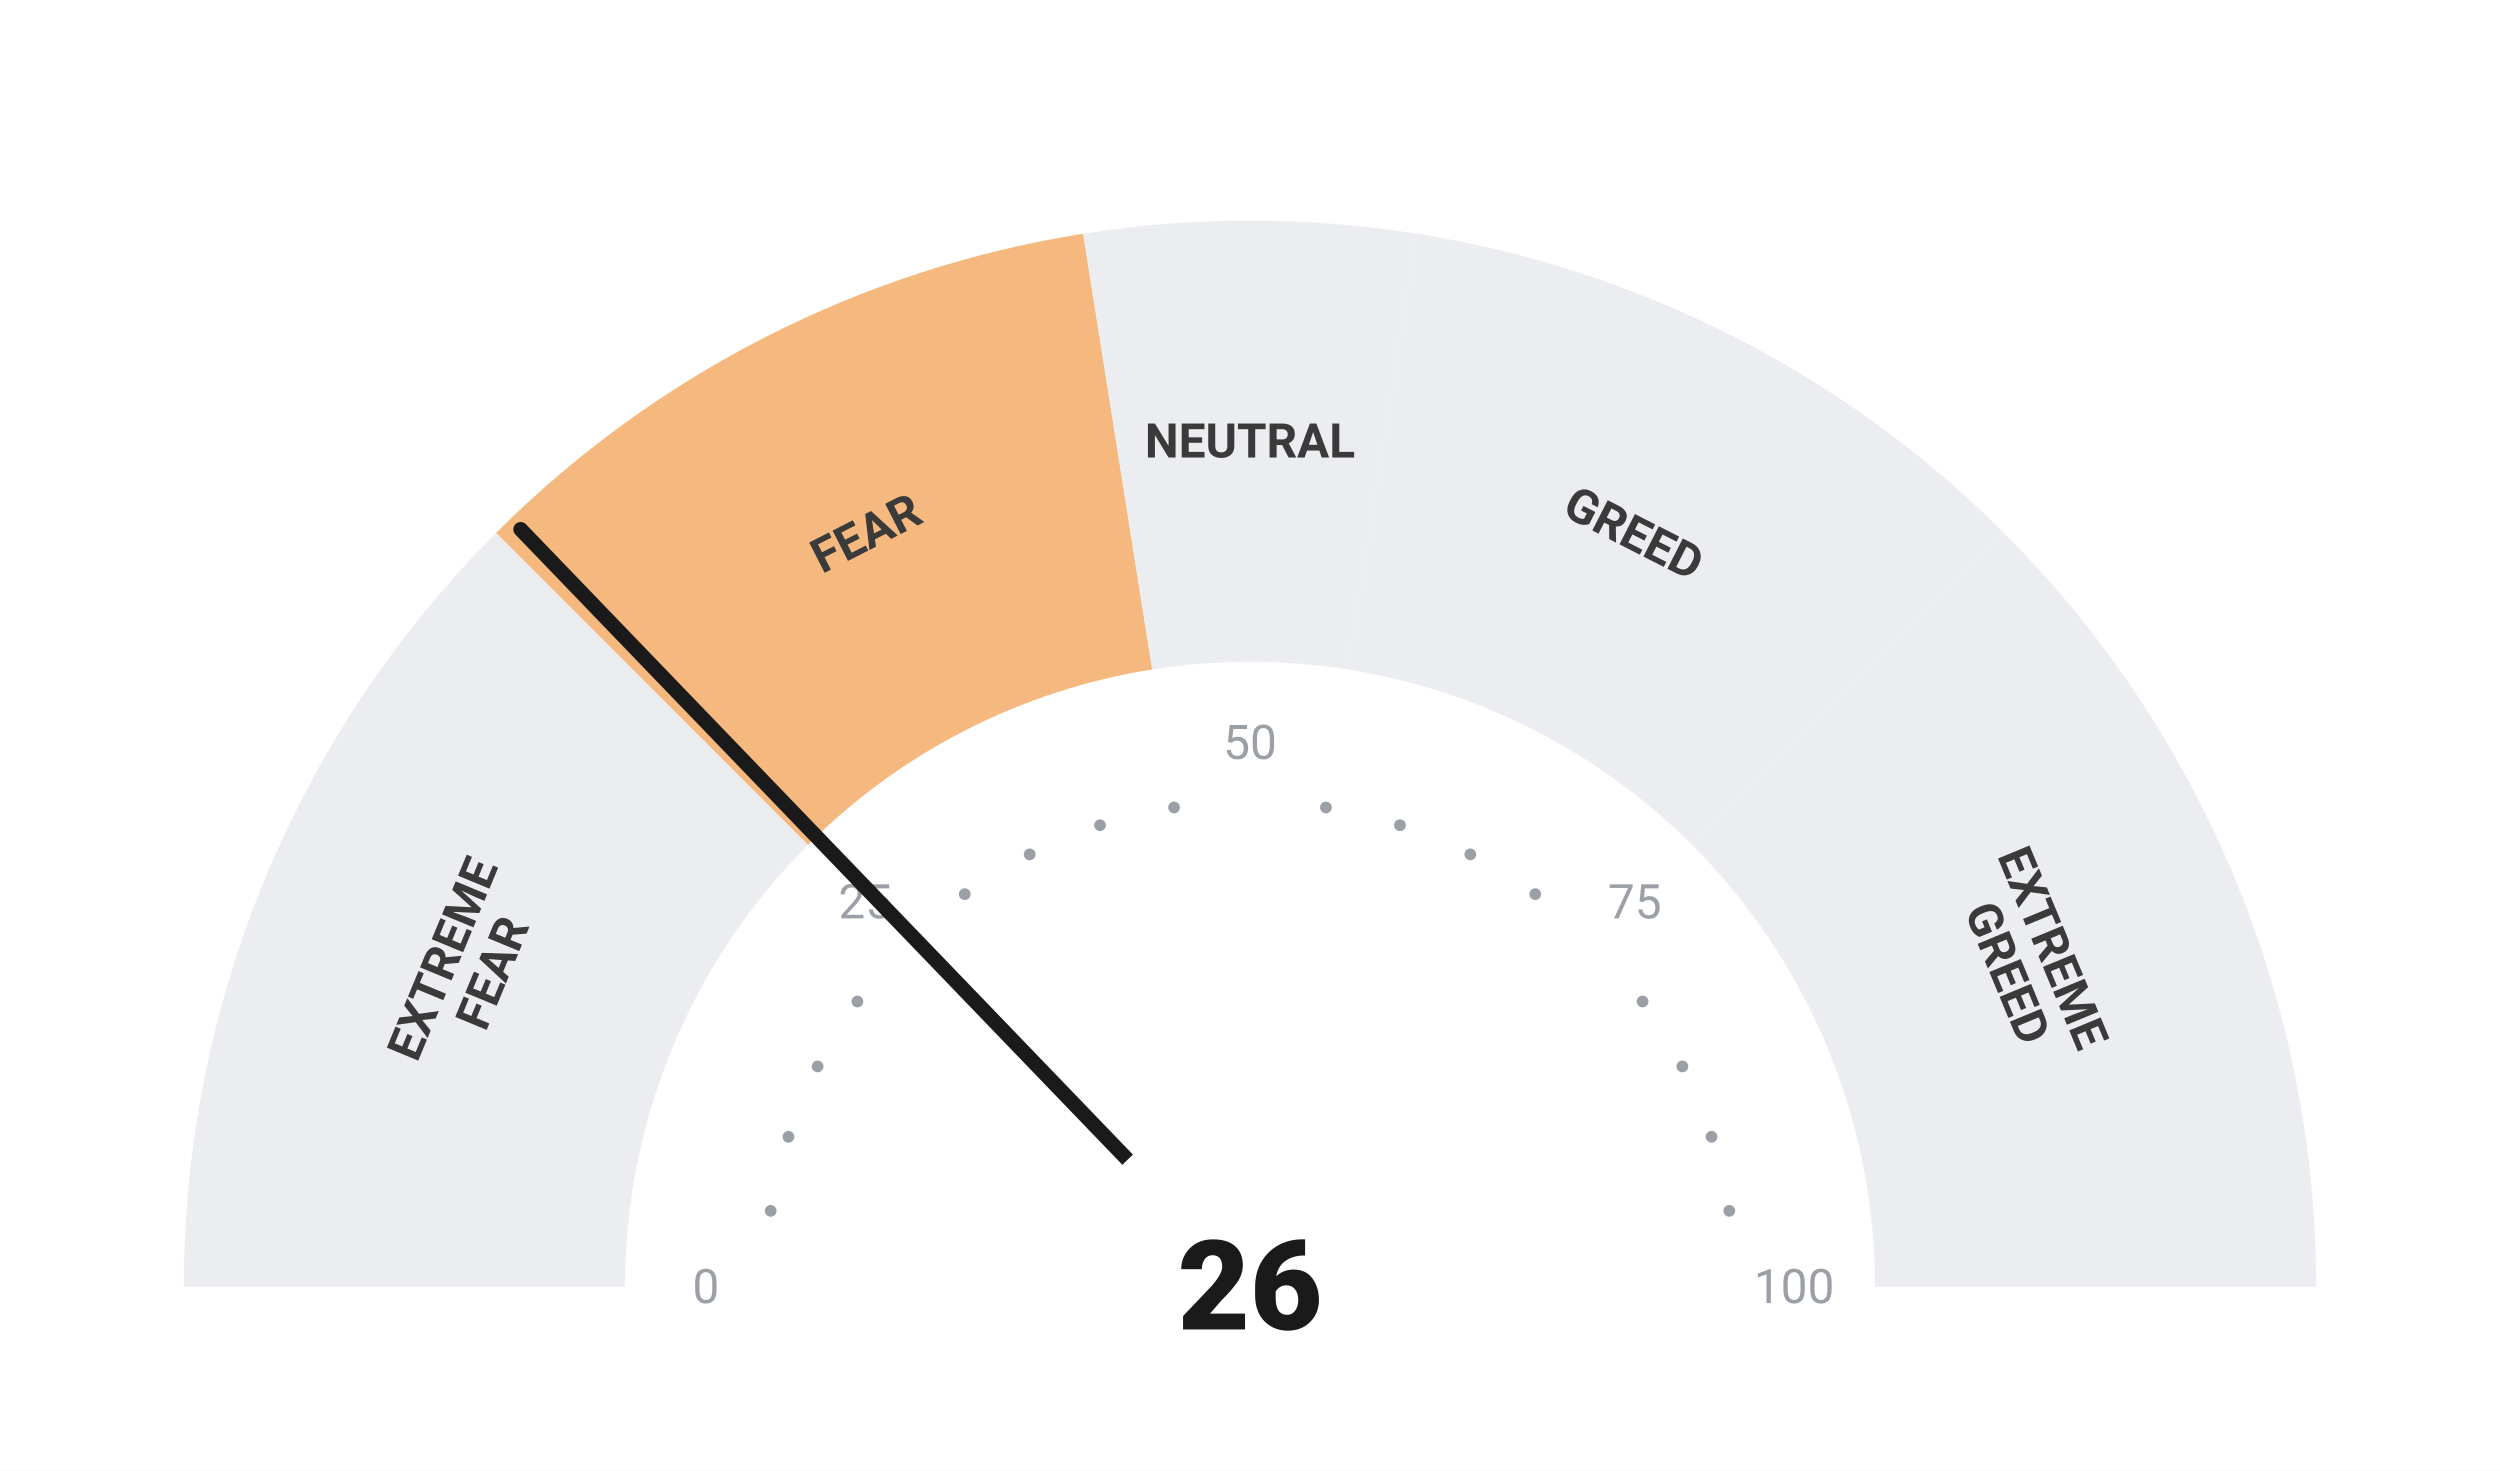
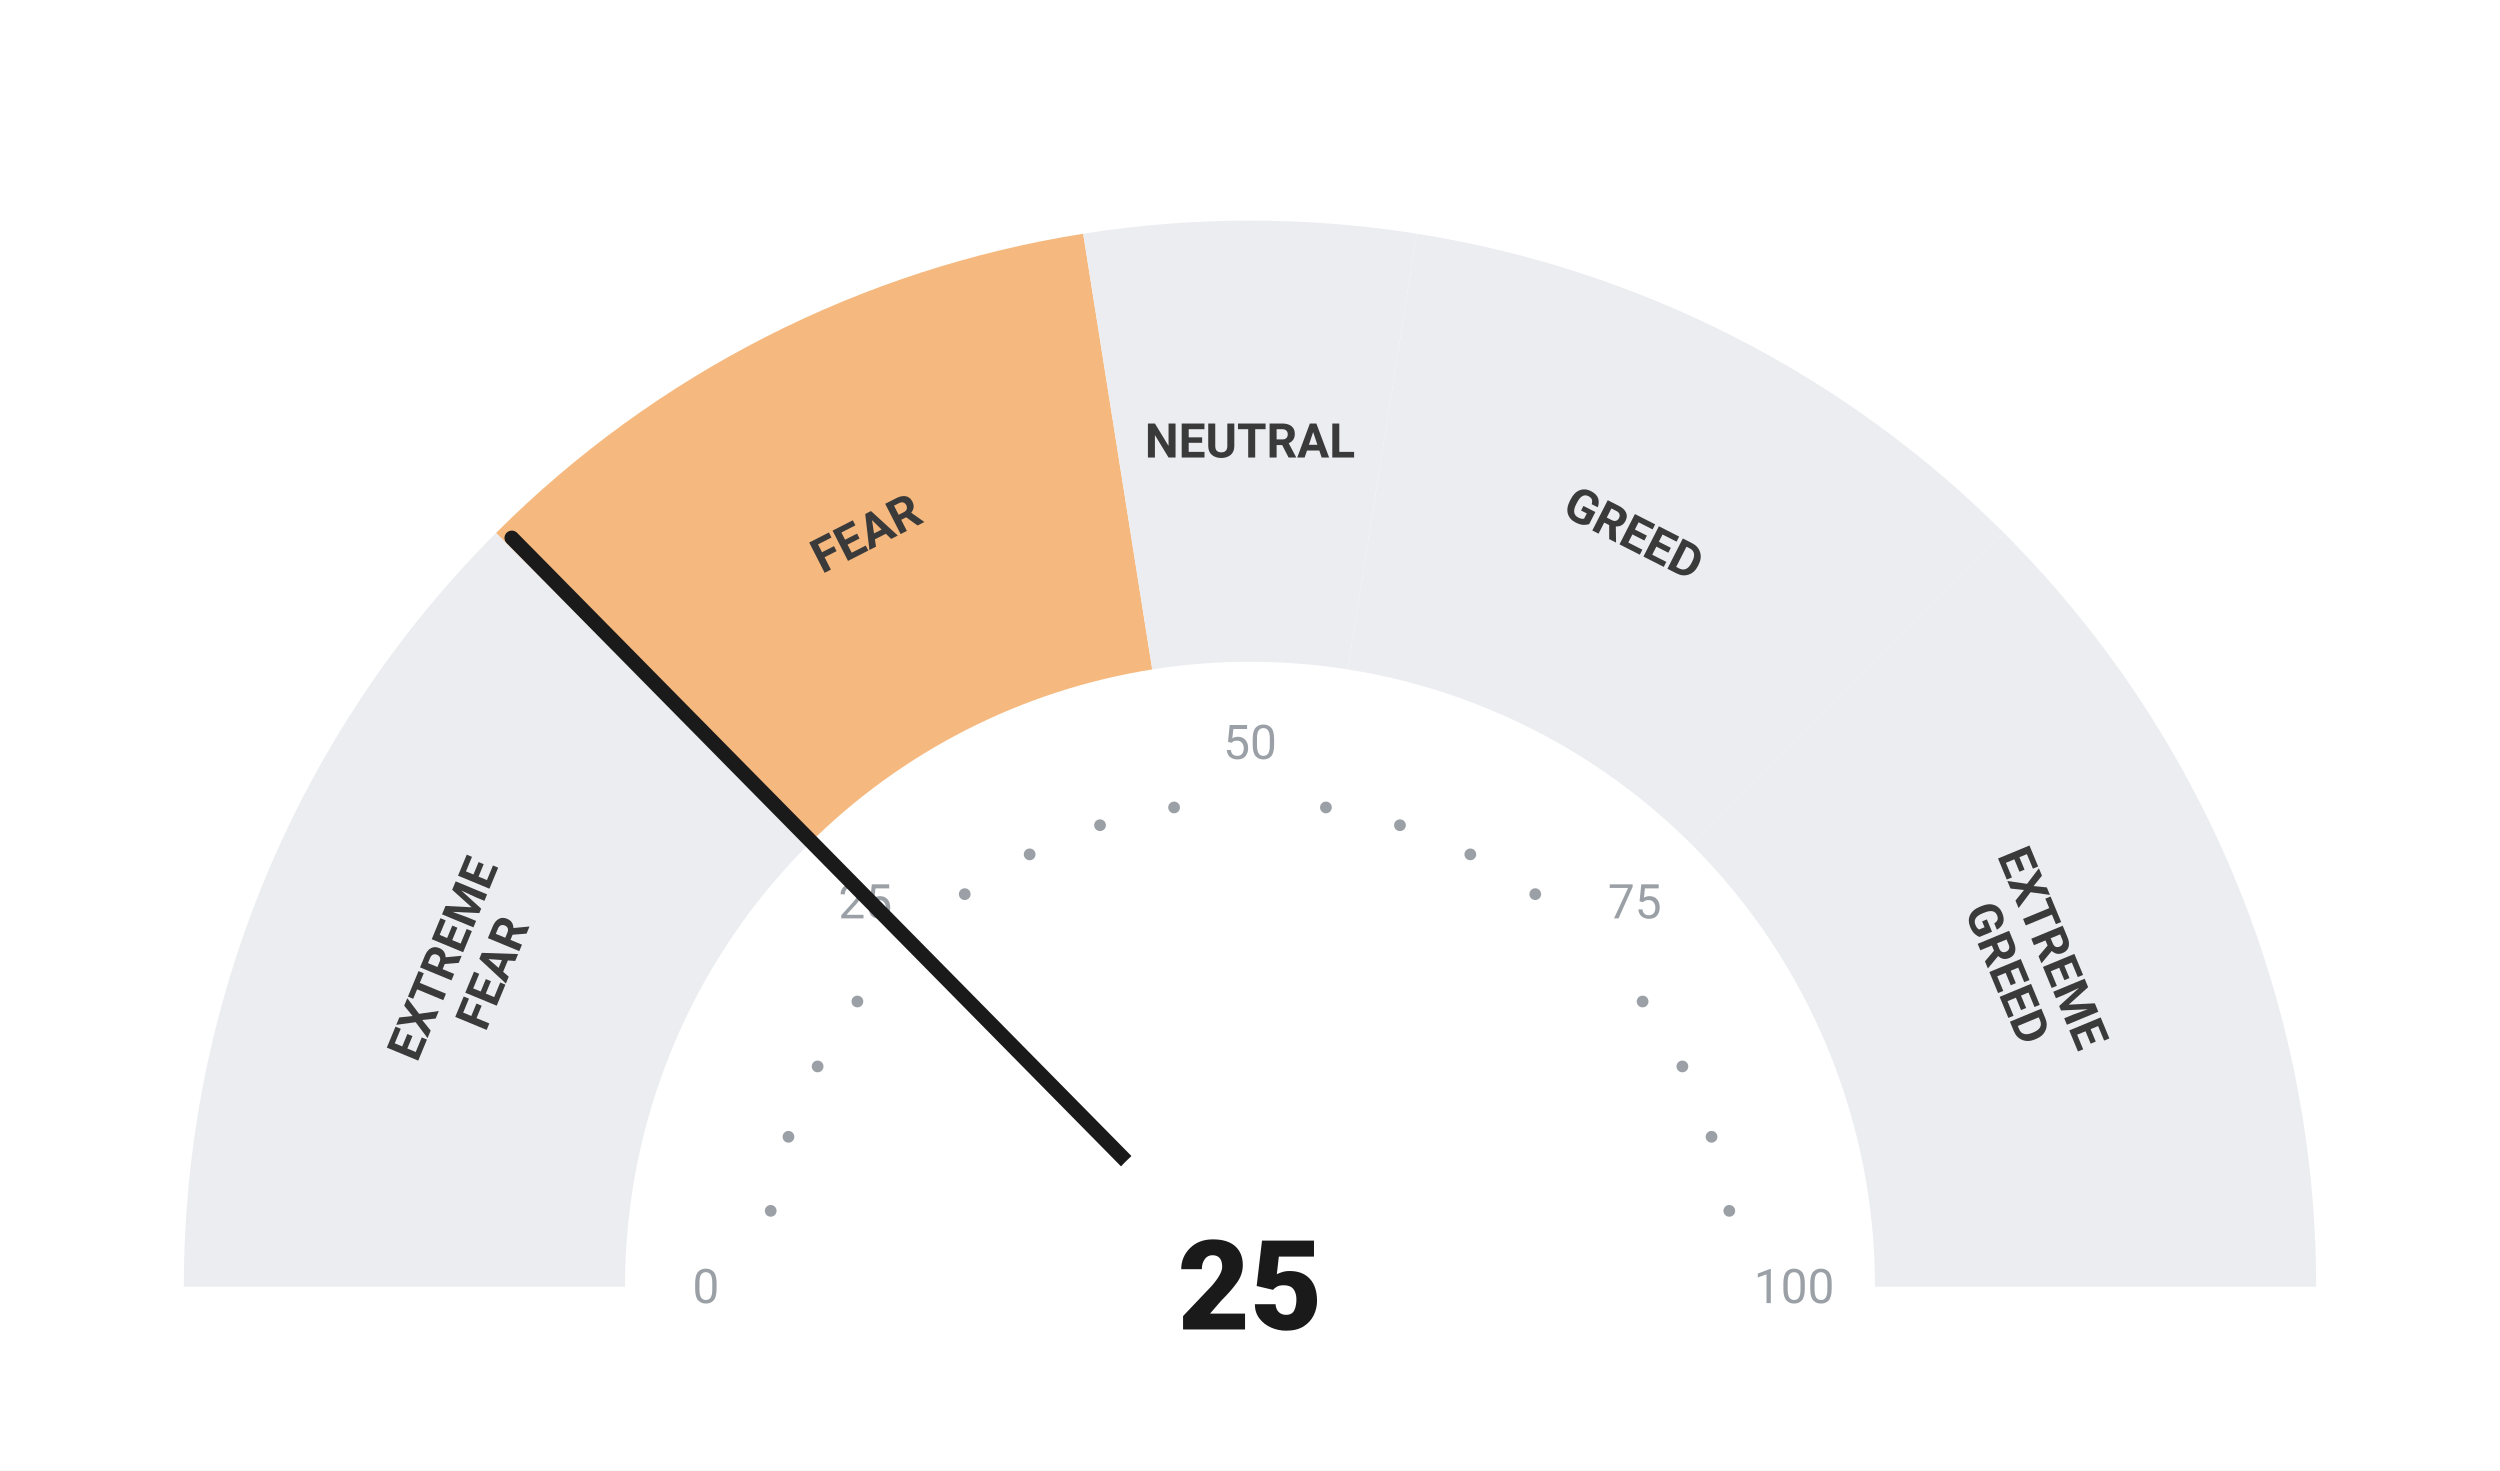
<svg xmlns="http://www.w3.org/2000/svg" viewBox="0 0 680 400" width="680" height="400">
  <rect width="680" height="400" fill="#ffffff" />
  <path d="M 50.00 350.00 A 290 290 0 0 1 134.94 144.94 L 219.79 229.79 A 170 170 0 0 0 170.00 350.00 Z" fill="#ebedf0" />
  <path d="M 134.94 144.94 A 290 290 0 0 1 294.63 63.57 L 313.41 182.09 A 170 170 0 0 0 219.79 229.79 Z" fill="#F5B97F" />
  <path d="M 294.63 63.57 A 290 290 0 0 1 385.37 63.57 L 366.59 182.09 A 170 170 0 0 0 313.41 182.09 Z" fill="#ebedf0" />
  <path d="M 385.37 63.57 A 290 290 0 0 1 545.06 144.94 L 460.21 229.79 A 170 170 0 0 0 366.59 182.09 Z" fill="#ebedf0" />
  <path d="M 545.06 144.94 A 290 290 0 0 1 630.00 350.00 L 510.00 350.00 A 170 170 0 0 0 460.21 229.79 Z" fill="#ebedf0" />
  <circle cx="209.63" cy="329.35" r="1.6" fill="#9aa0a6" />
  <circle cx="214.46" cy="309.21" r="1.6" fill="#9aa0a6" />
  <circle cx="222.39" cy="290.07" r="1.6" fill="#9aa0a6" />
  <circle cx="233.21" cy="272.41" r="1.6" fill="#9aa0a6" />
  <circle cx="262.41" cy="243.21" r="1.6" fill="#9aa0a6" />
  <circle cx="280.07" cy="232.39" r="1.6" fill="#9aa0a6" />
  <circle cx="299.21" cy="224.46" r="1.6" fill="#9aa0a6" />
  <circle cx="319.35" cy="219.63" r="1.6" fill="#9aa0a6" />
  <circle cx="360.65" cy="219.63" r="1.6" fill="#9aa0a6" />
  <circle cx="380.79" cy="224.46" r="1.6" fill="#9aa0a6" />
  <circle cx="399.93" cy="232.39" r="1.6" fill="#9aa0a6" />
  <circle cx="417.59" cy="243.21" r="1.6" fill="#9aa0a6" />
  <circle cx="446.79" cy="272.41" r="1.6" fill="#9aa0a6" />
  <circle cx="457.61" cy="290.07" r="1.6" fill="#9aa0a6" />
  <circle cx="465.54" cy="309.21" r="1.6" fill="#9aa0a6" />
  <circle cx="470.37" cy="329.35" r="1.6" fill="#9aa0a6" />
  <text x="192.00" y="350.00" text-anchor="middle" dominant-baseline="central" font-family="-apple-system, BlinkMacSystemFont, 'Segoe UI', Roboto, sans-serif" font-size="13" font-weight="400" fill="#9aa0a6">0</text>
  <text x="235.35" y="245.35" text-anchor="middle" dominant-baseline="central" font-family="-apple-system, BlinkMacSystemFont, 'Segoe UI', Roboto, sans-serif" font-size="13" font-weight="400" fill="#9aa0a6">25</text>
  <text x="340.00" y="202.00" text-anchor="middle" dominant-baseline="central" font-family="-apple-system, BlinkMacSystemFont, 'Segoe UI', Roboto, sans-serif" font-size="13" font-weight="400" fill="#9aa0a6">50</text>
  <text x="444.65" y="245.35" text-anchor="middle" dominant-baseline="central" font-family="-apple-system, BlinkMacSystemFont, 'Segoe UI', Roboto, sans-serif" font-size="13" font-weight="400" fill="#9aa0a6">75</text>
  <text x="488.00" y="350.00" text-anchor="middle" dominant-baseline="central" font-family="-apple-system, BlinkMacSystemFont, 'Segoe UI', Roboto, sans-serif" font-size="13" font-weight="400" fill="#9aa0a6">100</text>
  <text transform="rotate(-67.50 127.51 261.98)" x="127.51" y="261.98" text-anchor="middle" dominant-baseline="central" font-family="-apple-system, BlinkMacSystemFont, 'Segoe UI', Roboto, sans-serif" font-size="13" font-weight="700" fill="#3a3a3a">
    <tspan x="127.51" dy="-7">EXTREME</tspan>
    <tspan x="127.51" dy="14">FEAR</tspan>
  </text>
  <text transform="rotate(-27.00 235.58 145.07)" x="235.58" y="145.07" text-anchor="middle" dominant-baseline="central" font-family="-apple-system, BlinkMacSystemFont, 'Segoe UI', Roboto, sans-serif" font-size="13" font-weight="700" fill="#3a3a3a">
    <tspan x="235.58" dy="0">FEAR</tspan>
  </text>
  <text transform="rotate(0.00 340.00 120.00)" x="340.00" y="120.00" text-anchor="middle" dominant-baseline="central" font-family="-apple-system, BlinkMacSystemFont, 'Segoe UI', Roboto, sans-serif" font-size="13" font-weight="700" fill="#3a3a3a">
    <tspan x="340.00" dy="0">NEUTRAL</tspan>
  </text>
  <text transform="rotate(27.00 444.42 145.07)" x="444.42" y="145.07" text-anchor="middle" dominant-baseline="central" font-family="-apple-system, BlinkMacSystemFont, 'Segoe UI', Roboto, sans-serif" font-size="13" font-weight="700" fill="#3a3a3a">
    <tspan x="444.42" dy="0">GREED</tspan>
  </text>
  <text transform="rotate(67.50 552.49 261.98)" x="552.49" y="261.98" text-anchor="middle" dominant-baseline="central" font-family="-apple-system, BlinkMacSystemFont, 'Segoe UI', Roboto, sans-serif" font-size="13" font-weight="700" fill="#3a3a3a">
    <tspan x="552.49" dy="-7">EXTREME</tspan>
    <tspan x="552.49" dy="14">GREED</tspan>
  </text>
-   <line x1="340" y1="350" x2="141.62" y2="143.99" stroke="#1a1a1a" stroke-width="4" stroke-linecap="round" />
+   <line x1="340" y1="350" x2="139.22" y2="146.32" stroke="#1a1a1a" stroke-width="4" stroke-linecap="round" />
  <circle cx="340" cy="350" r="48" fill="#ffffff" />
-   <text x="340" y="350" text-anchor="middle" dominant-baseline="central" font-family="-apple-system, BlinkMacSystemFont, 'Segoe UI', Roboto, sans-serif" font-size="34" font-weight="800" fill="#1a1a1a">26</text>
+   <text x="340" y="350" text-anchor="middle" dominant-baseline="central" font-family="-apple-system, BlinkMacSystemFont, 'Segoe UI', Roboto, sans-serif" font-size="34" font-weight="800" fill="#1a1a1a">25</text>
</svg>
